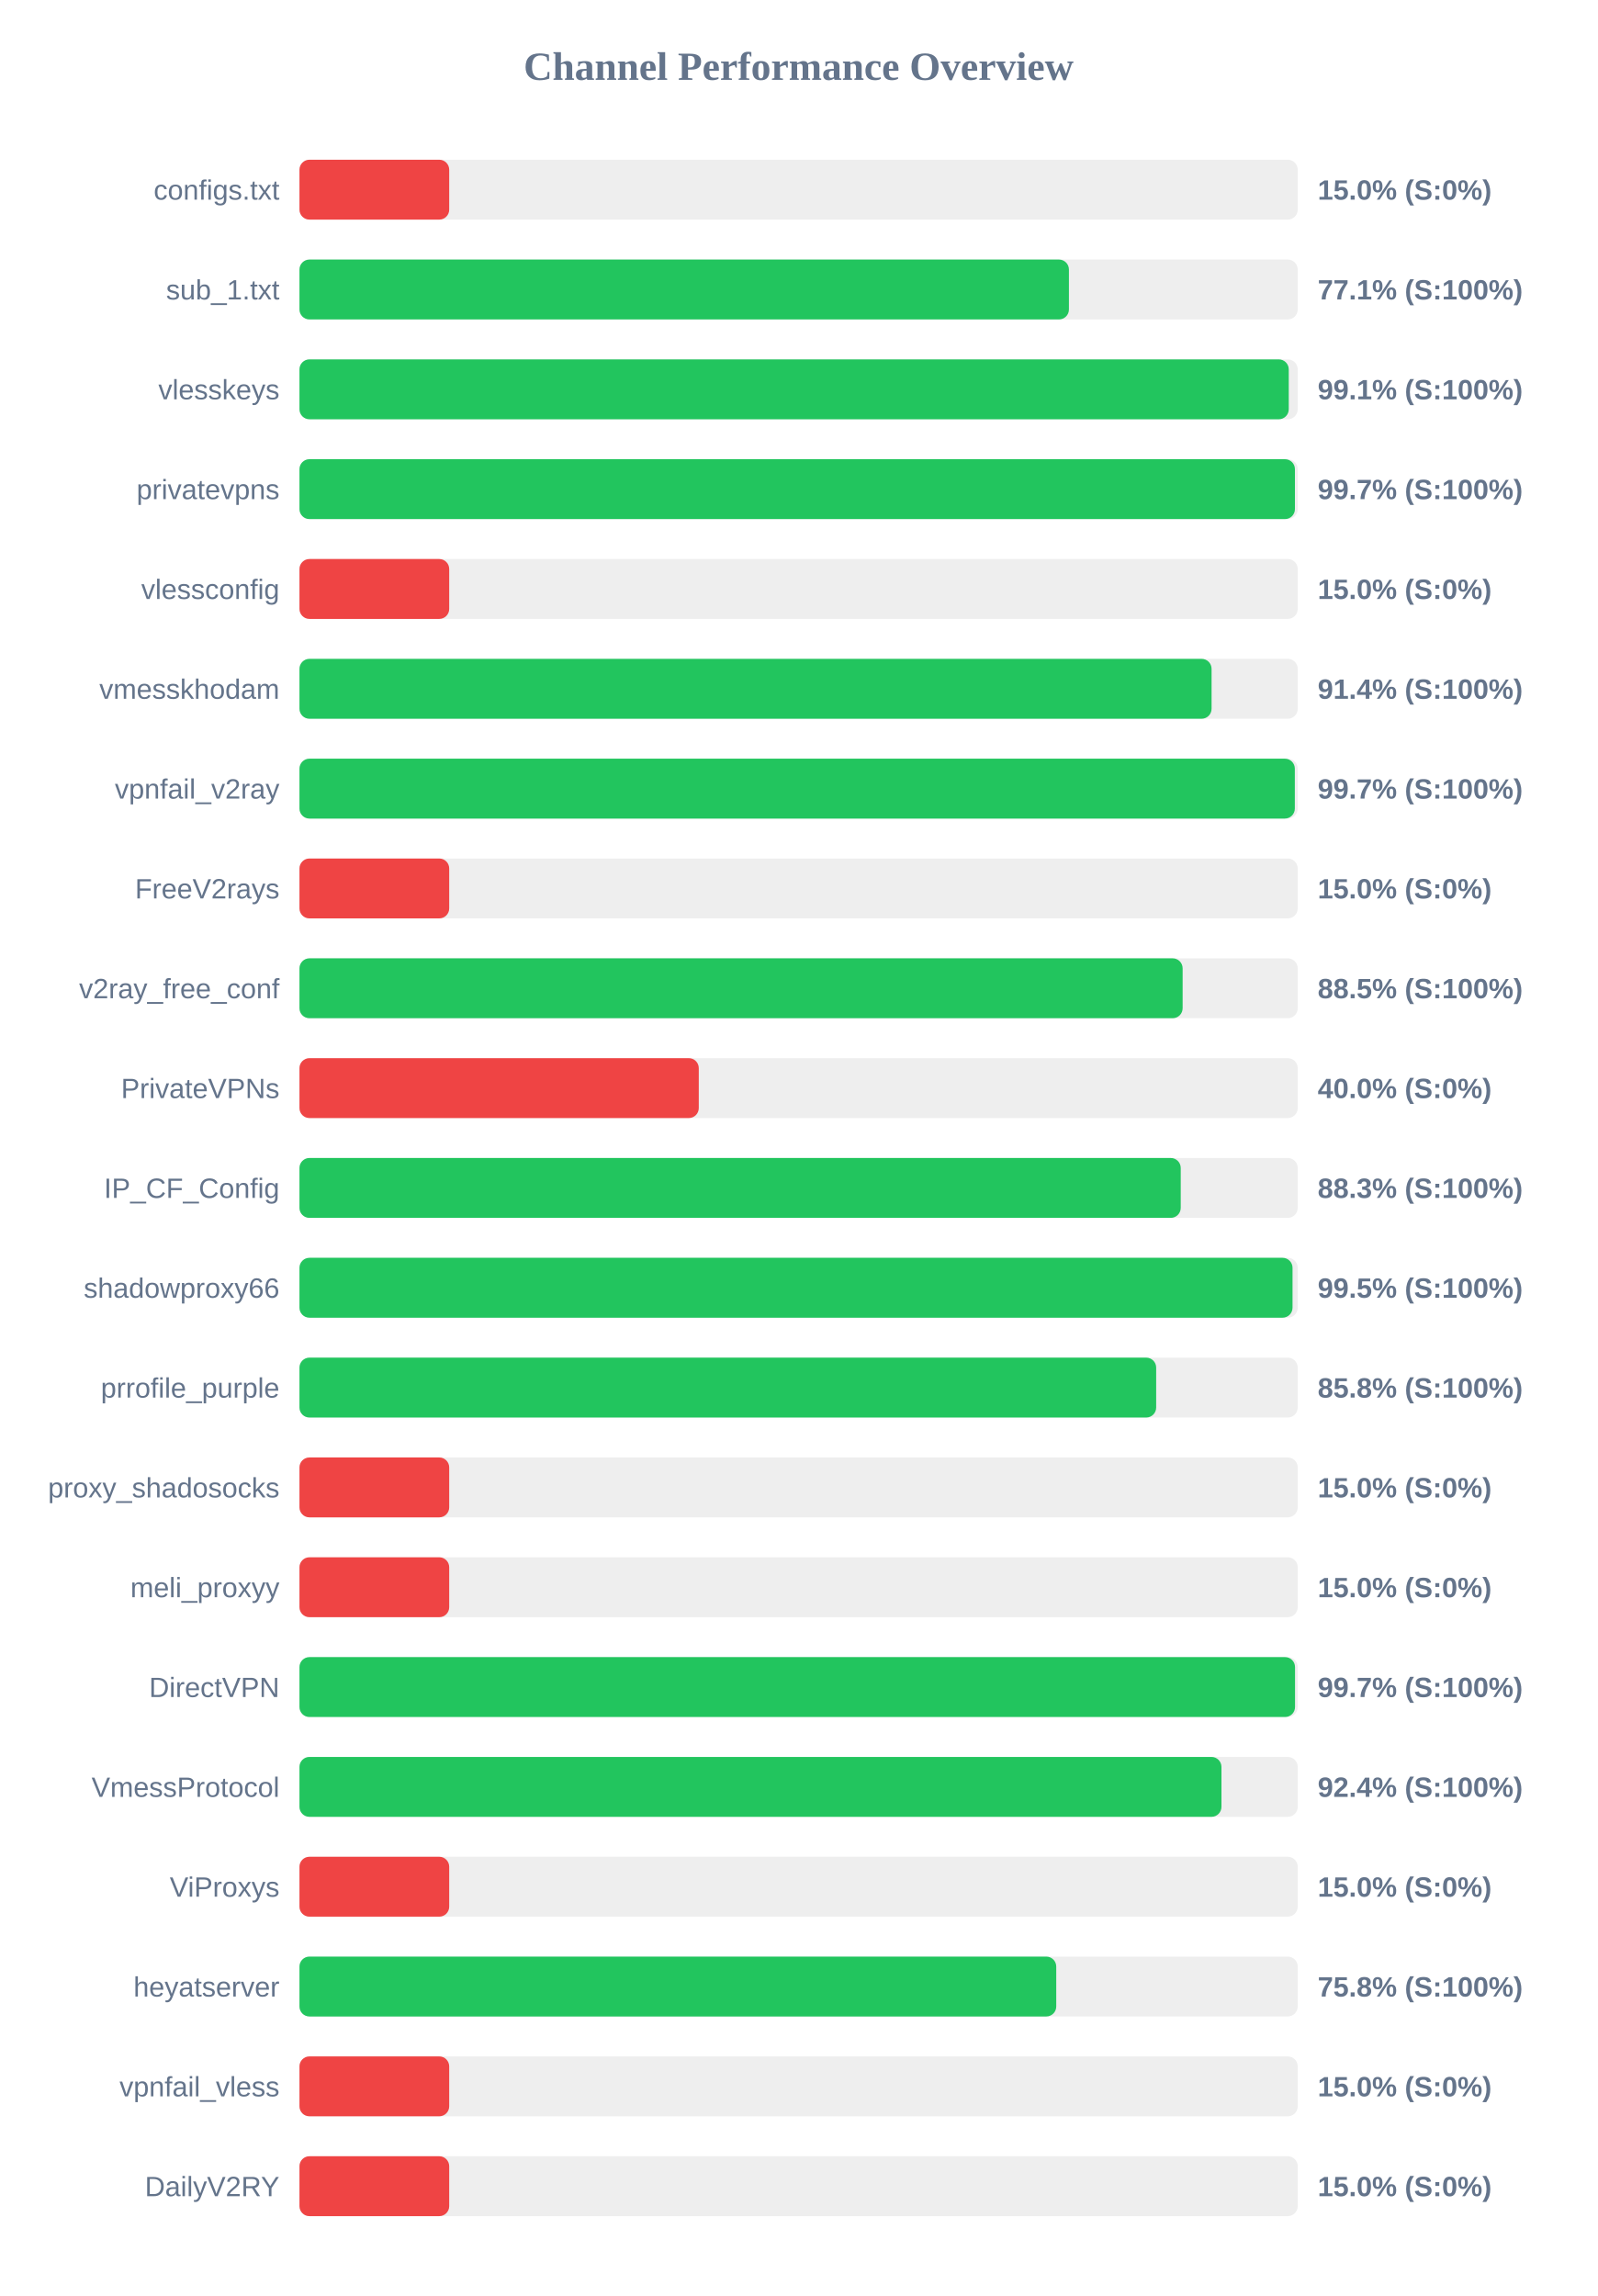
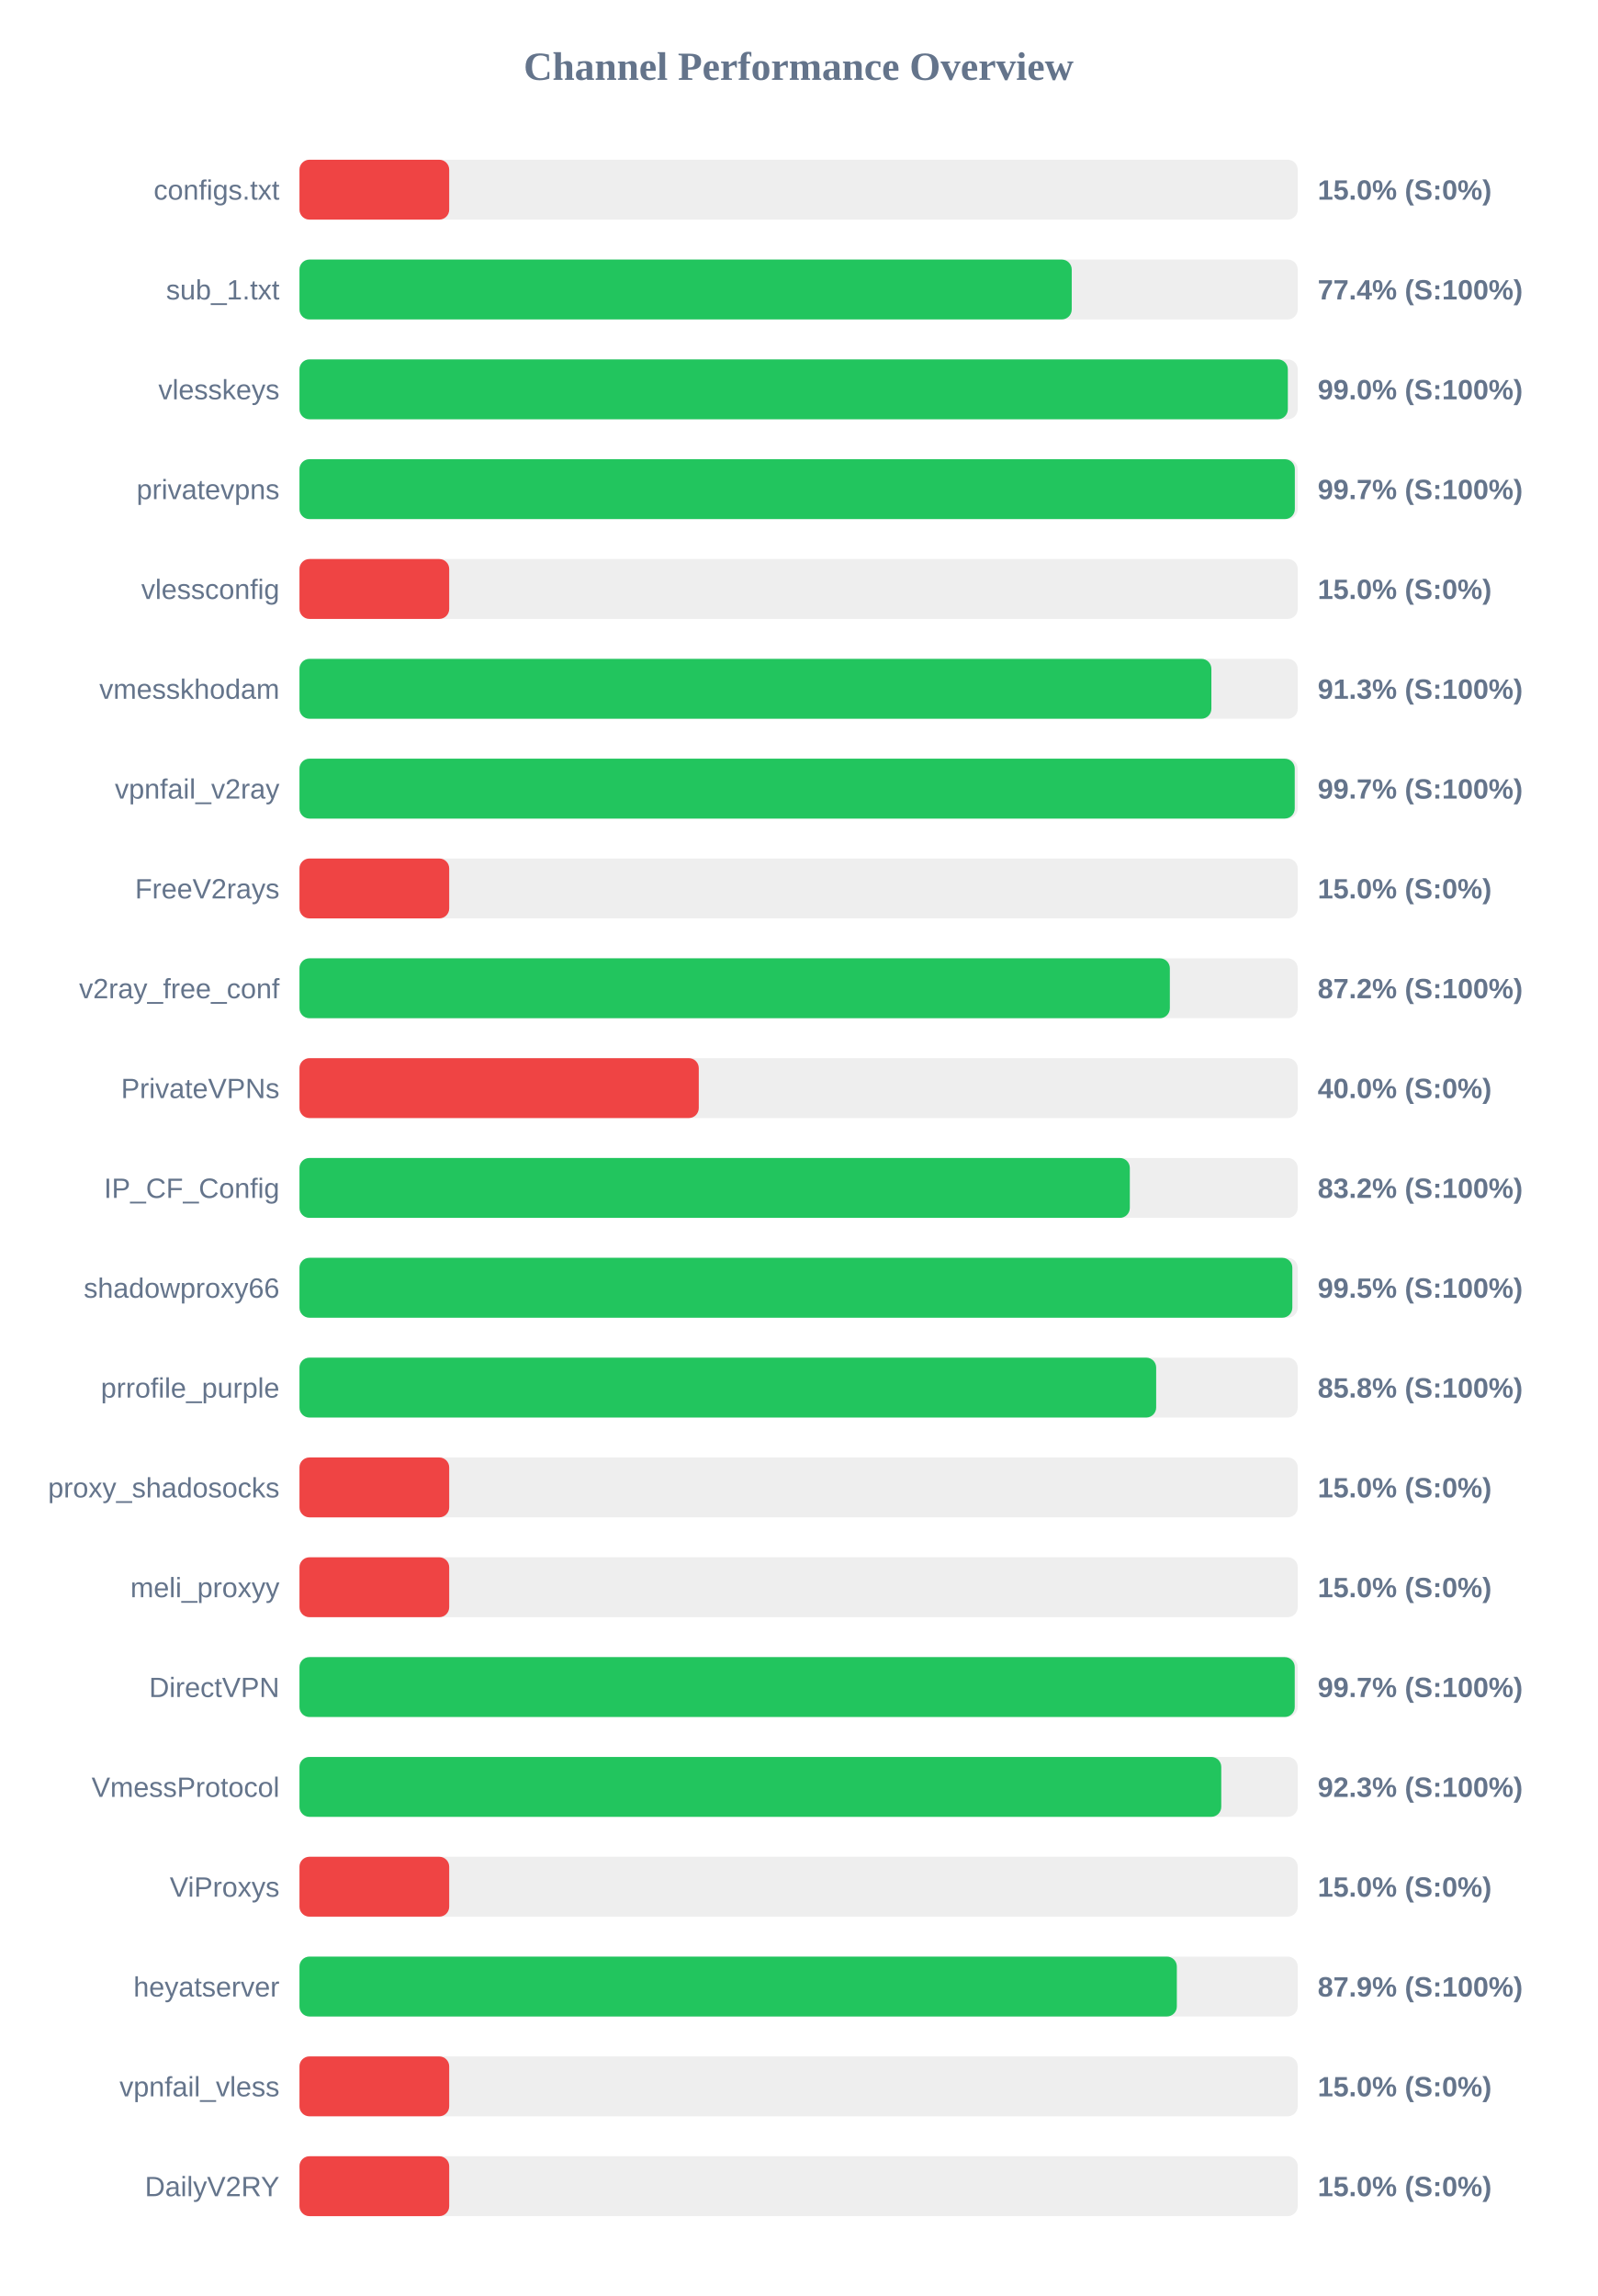
<svg xmlns="http://www.w3.org/2000/svg" width="800" height="1150" version="1.1">
  <style>
        .row { font: 14px Arial; fill: #64748b; }
        .score { font: bold 14px Arial; fill: #64748b; }
    </style>
  <text x="400" y="40" text-anchor="middle" font-size="20px" font-weight="bold" fill="#64748b">Channel Performance Overview</text>
  <rect x="150" y="80" width="500" height="30" fill="#eee" rx="5" />
  <rect x="150" y="80" width="75.0" height="30" fill="#ef4444" rx="5" />
  <text x="140" y="100" text-anchor="end" class="row">configs.txt</text>
  <text x="660" y="100" text-anchor="start" class="score">15.0% (S:0%)</text>
  <rect x="150" y="130" width="500" height="30" fill="#eee" rx="5" />
-   <rect x="150" y="130" width="385.4" height="30" fill="#22c55e" rx="5" />
+   <rect x="150" y="130" width="386.8" height="30" fill="#22c55e" rx="5" />
  <text x="140" y="150" text-anchor="end" class="row">sub_1.txt</text>
-   <text x="660" y="150" text-anchor="start" class="score">77.1% (S:100%)</text>
+   <text x="660" y="150" text-anchor="start" class="score">77.4% (S:100%)</text>
  <rect x="150" y="180" width="500" height="30" fill="#eee" rx="5" />
-   <rect x="150" y="180" width="495.5" height="30" fill="#22c55e" rx="5" />
+   <rect x="150" y="180" width="495.05" height="30" fill="#22c55e" rx="5" />
  <text x="140" y="200" text-anchor="end" class="row">vlesskeys</text>
-   <text x="660" y="200" text-anchor="start" class="score">99.1% (S:100%)</text>
+   <text x="660" y="200" text-anchor="start" class="score">99.0% (S:100%)</text>
  <rect x="150" y="230" width="500" height="30" fill="#eee" rx="5" />
-   <rect x="150" y="230" width="498.6" height="30" fill="#22c55e" rx="5" />
+   <rect x="150" y="230" width="498.55" height="30" fill="#22c55e" rx="5" />
  <text x="140" y="250" text-anchor="end" class="row">privatevpns</text>
  <text x="660" y="250" text-anchor="start" class="score">99.7% (S:100%)</text>
  <rect x="150" y="280" width="500" height="30" fill="#eee" rx="5" />
  <rect x="150" y="280" width="75.0" height="30" fill="#ef4444" rx="5" />
  <text x="140" y="300" text-anchor="end" class="row">vlessconfig</text>
  <text x="660" y="300" text-anchor="start" class="score">15.0% (S:0%)</text>
  <rect x="150" y="330" width="500" height="30" fill="#eee" rx="5" />
-   <rect x="150" y="330" width="456.85" height="30" fill="#22c55e" rx="5" />
+   <rect x="150" y="330" width="456.75" height="30" fill="#22c55e" rx="5" />
  <text x="140" y="350" text-anchor="end" class="row">vmesskhodam</text>
-   <text x="660" y="350" text-anchor="start" class="score">91.4% (S:100%)</text>
+   <text x="660" y="350" text-anchor="start" class="score">91.3% (S:100%)</text>
  <rect x="150" y="380" width="500" height="30" fill="#eee" rx="5" />
-   <rect x="150" y="380" width="498.55" height="30" fill="#22c55e" rx="5" />
+   <rect x="150" y="380" width="498.5" height="30" fill="#22c55e" rx="5" />
  <text x="140" y="400" text-anchor="end" class="row">vpnfail_v2ray</text>
  <text x="660" y="400" text-anchor="start" class="score">99.7% (S:100%)</text>
  <rect x="150" y="430" width="500" height="30" fill="#eee" rx="5" />
  <rect x="150" y="430" width="75.0" height="30" fill="#ef4444" rx="5" />
  <text x="140" y="450" text-anchor="end" class="row">FreeV2rays</text>
  <text x="660" y="450" text-anchor="start" class="score">15.0% (S:0%)</text>
  <rect x="150" y="480" width="500" height="30" fill="#eee" rx="5" />
-   <rect x="150" y="480" width="442.35" height="30" fill="#22c55e" rx="5" />
+   <rect x="150" y="480" width="435.95" height="30" fill="#22c55e" rx="5" />
  <text x="140" y="500" text-anchor="end" class="row">v2ray_free_conf</text>
-   <text x="660" y="500" text-anchor="start" class="score">88.5% (S:100%)</text>
+   <text x="660" y="500" text-anchor="start" class="score">87.2% (S:100%)</text>
  <rect x="150" y="530" width="500" height="30" fill="#eee" rx="5" />
  <rect x="150" y="530" width="200.0" height="30" fill="#ef4444" rx="5" />
  <text x="140" y="550" text-anchor="end" class="row">PrivateVPNs</text>
  <text x="660" y="550" text-anchor="start" class="score">40.0% (S:0%)</text>
  <rect x="150" y="580" width="500" height="30" fill="#eee" rx="5" />
-   <rect x="150" y="580" width="441.4" height="30" fill="#22c55e" rx="5" />
+   <rect x="150" y="580" width="415.9" height="30" fill="#22c55e" rx="5" />
  <text x="140" y="600" text-anchor="end" class="row">IP_CF_Config</text>
-   <text x="660" y="600" text-anchor="start" class="score">88.3% (S:100%)</text>
+   <text x="660" y="600" text-anchor="start" class="score">83.2% (S:100%)</text>
  <rect x="150" y="630" width="500" height="30" fill="#eee" rx="5" />
-   <rect x="150" y="630" width="497.4" height="30" fill="#22c55e" rx="5" />
+   <rect x="150" y="630" width="497.3" height="30" fill="#22c55e" rx="5" />
  <text x="140" y="650" text-anchor="end" class="row">shadowproxy66</text>
  <text x="660" y="650" text-anchor="start" class="score">99.5% (S:100%)</text>
  <rect x="150" y="680" width="500" height="30" fill="#eee" rx="5" />
  <rect x="150" y="680" width="429.1" height="30" fill="#22c55e" rx="5" />
  <text x="140" y="700" text-anchor="end" class="row">prrofile_purple</text>
  <text x="660" y="700" text-anchor="start" class="score">85.8% (S:100%)</text>
  <rect x="150" y="730" width="500" height="30" fill="#eee" rx="5" />
  <rect x="150" y="730" width="75.0" height="30" fill="#ef4444" rx="5" />
  <text x="140" y="750" text-anchor="end" class="row">proxy_shadosocks</text>
  <text x="660" y="750" text-anchor="start" class="score">15.0% (S:0%)</text>
  <rect x="150" y="780" width="500" height="30" fill="#eee" rx="5" />
  <rect x="150" y="780" width="75.0" height="30" fill="#ef4444" rx="5" />
  <text x="140" y="800" text-anchor="end" class="row">meli_proxyy</text>
  <text x="660" y="800" text-anchor="start" class="score">15.0% (S:0%)</text>
  <rect x="150" y="830" width="500" height="30" fill="#eee" rx="5" />
-   <rect x="150" y="830" width="498.65" height="30" fill="#22c55e" rx="5" />
+   <rect x="150" y="830" width="498.5" height="30" fill="#22c55e" rx="5" />
  <text x="140" y="850" text-anchor="end" class="row">DirectVPN</text>
  <text x="660" y="850" text-anchor="start" class="score">99.7% (S:100%)</text>
  <rect x="150" y="880" width="500" height="30" fill="#eee" rx="5" />
-   <rect x="150" y="880" width="461.8" height="30" fill="#22c55e" rx="5" />
+   <rect x="150" y="880" width="461.7" height="30" fill="#22c55e" rx="5" />
  <text x="140" y="900" text-anchor="end" class="row">VmessProtocol</text>
-   <text x="660" y="900" text-anchor="start" class="score">92.4% (S:100%)</text>
+   <text x="660" y="900" text-anchor="start" class="score">92.3% (S:100%)</text>
  <rect x="150" y="930" width="500" height="30" fill="#eee" rx="5" />
  <rect x="150" y="930" width="75.0" height="30" fill="#ef4444" rx="5" />
  <text x="140" y="950" text-anchor="end" class="row">ViProxys</text>
  <text x="660" y="950" text-anchor="start" class="score">15.0% (S:0%)</text>
  <rect x="150" y="980" width="500" height="30" fill="#eee" rx="5" />
-   <rect x="150" y="980" width="379.05" height="30" fill="#22c55e" rx="5" />
+   <rect x="150" y="980" width="439.45" height="30" fill="#22c55e" rx="5" />
  <text x="140" y="1000" text-anchor="end" class="row">heyatserver</text>
-   <text x="660" y="1000" text-anchor="start" class="score">75.8% (S:100%)</text>
+   <text x="660" y="1000" text-anchor="start" class="score">87.9% (S:100%)</text>
  <rect x="150" y="1030" width="500" height="30" fill="#eee" rx="5" />
  <rect x="150" y="1030" width="75.0" height="30" fill="#ef4444" rx="5" />
  <text x="140" y="1050" text-anchor="end" class="row">vpnfail_vless</text>
  <text x="660" y="1050" text-anchor="start" class="score">15.0% (S:0%)</text>
  <rect x="150" y="1080" width="500" height="30" fill="#eee" rx="5" />
  <rect x="150" y="1080" width="75.0" height="30" fill="#ef4444" rx="5" />
  <text x="140" y="1100" text-anchor="end" class="row">DailyV2RY</text>
  <text x="660" y="1100" text-anchor="start" class="score">15.0% (S:0%)</text>
</svg>
